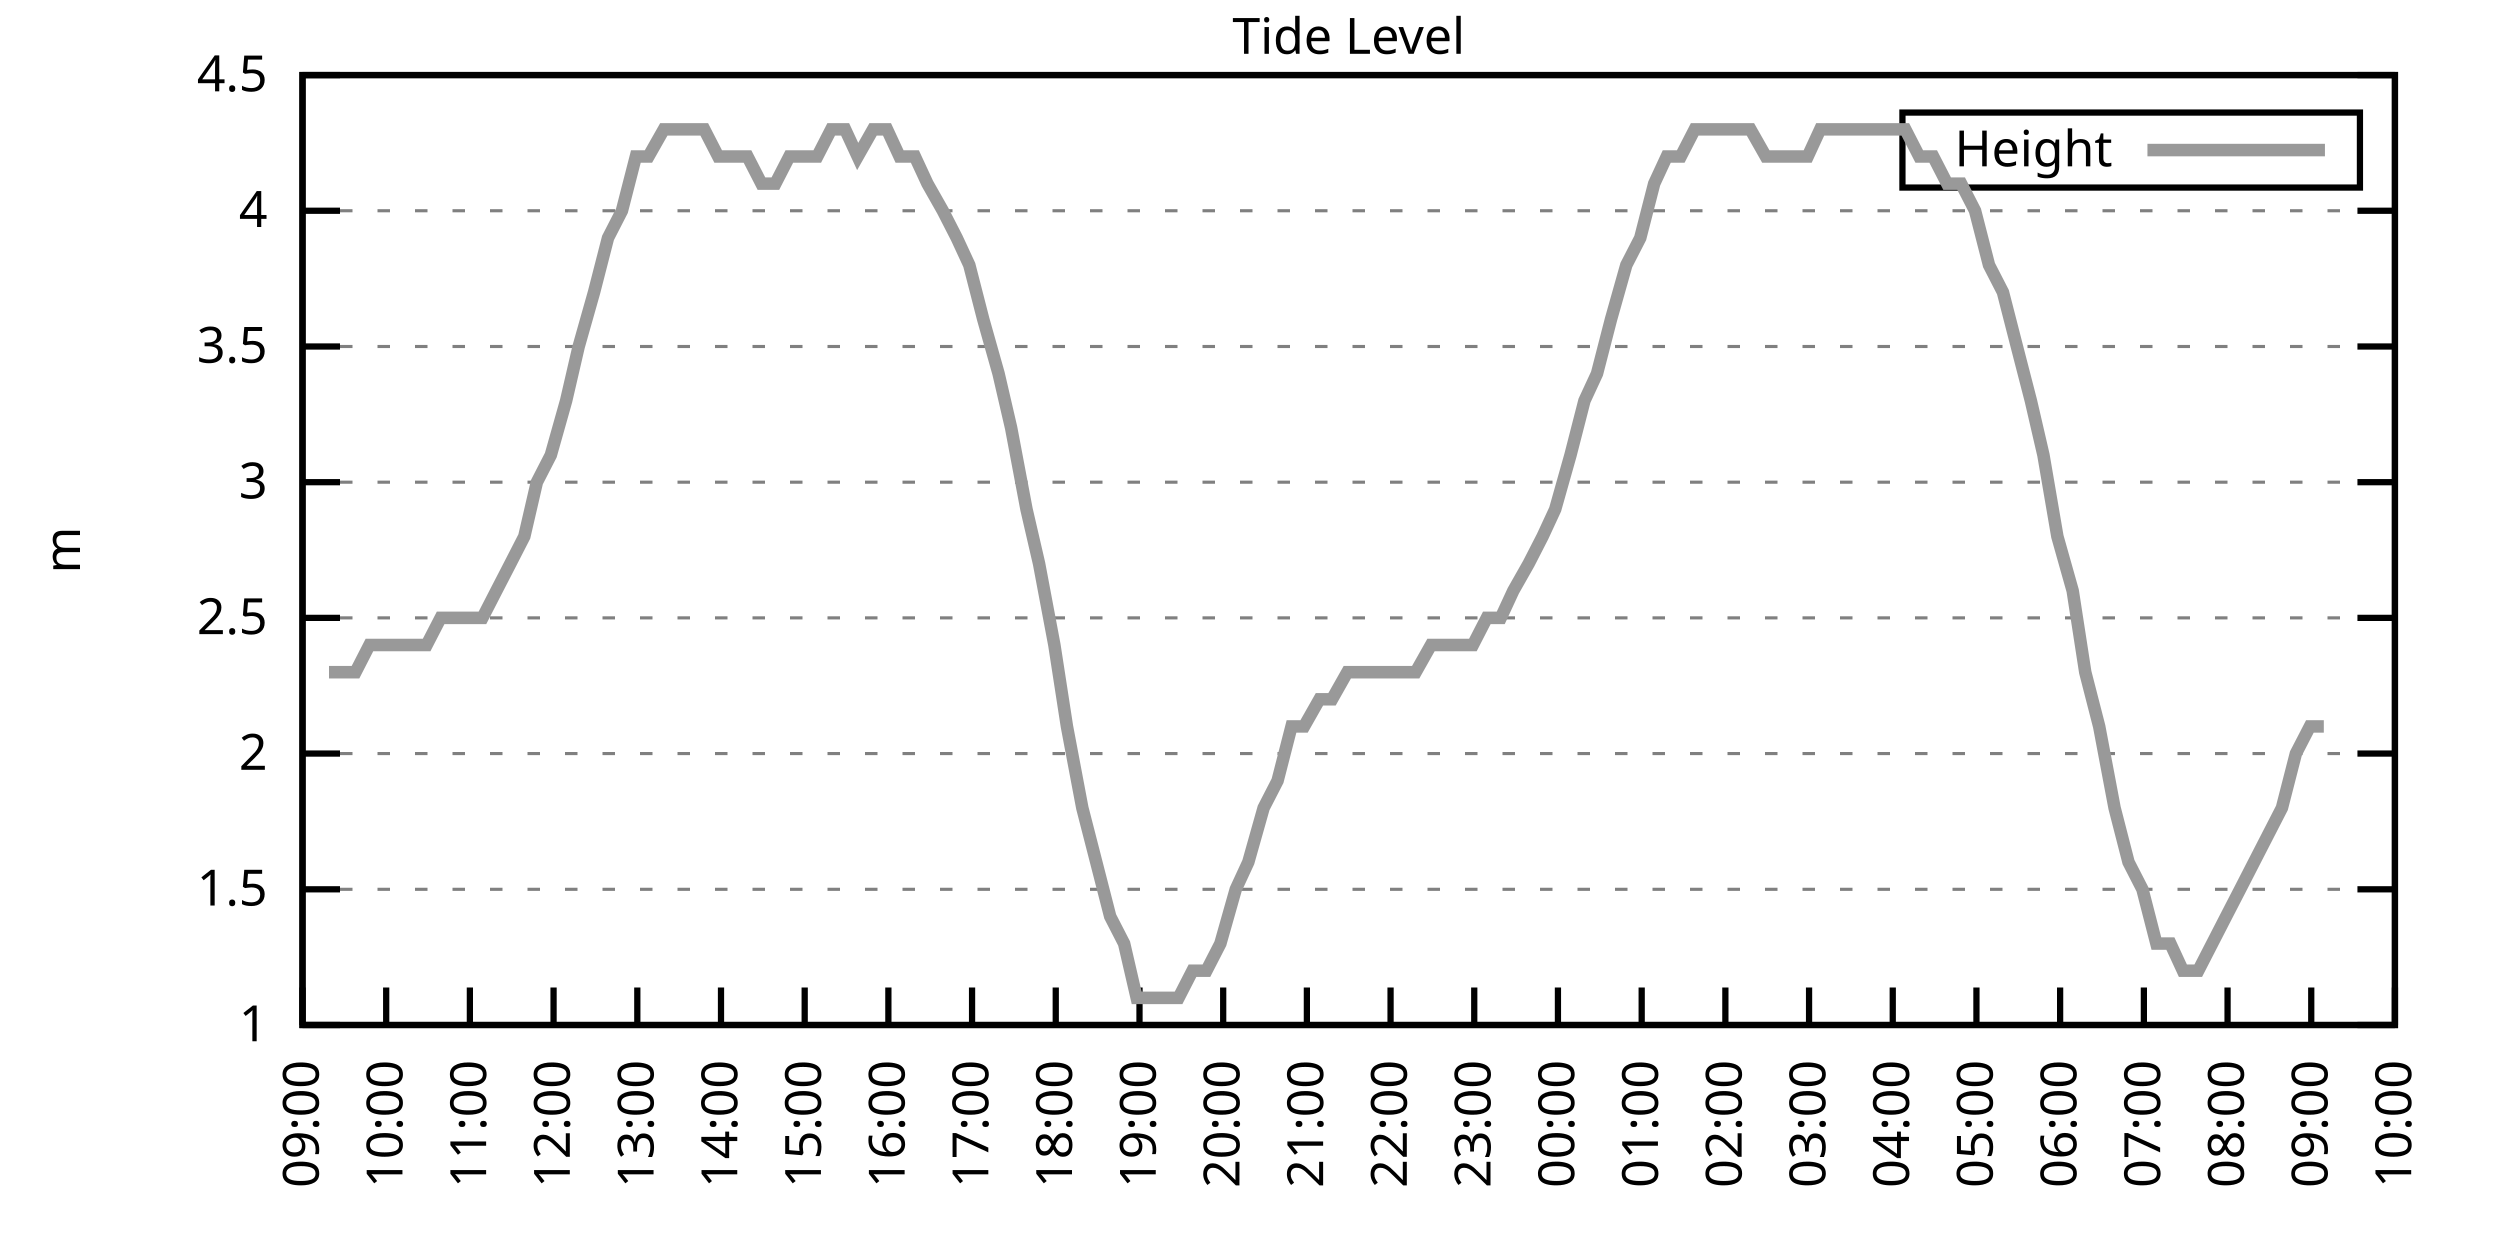
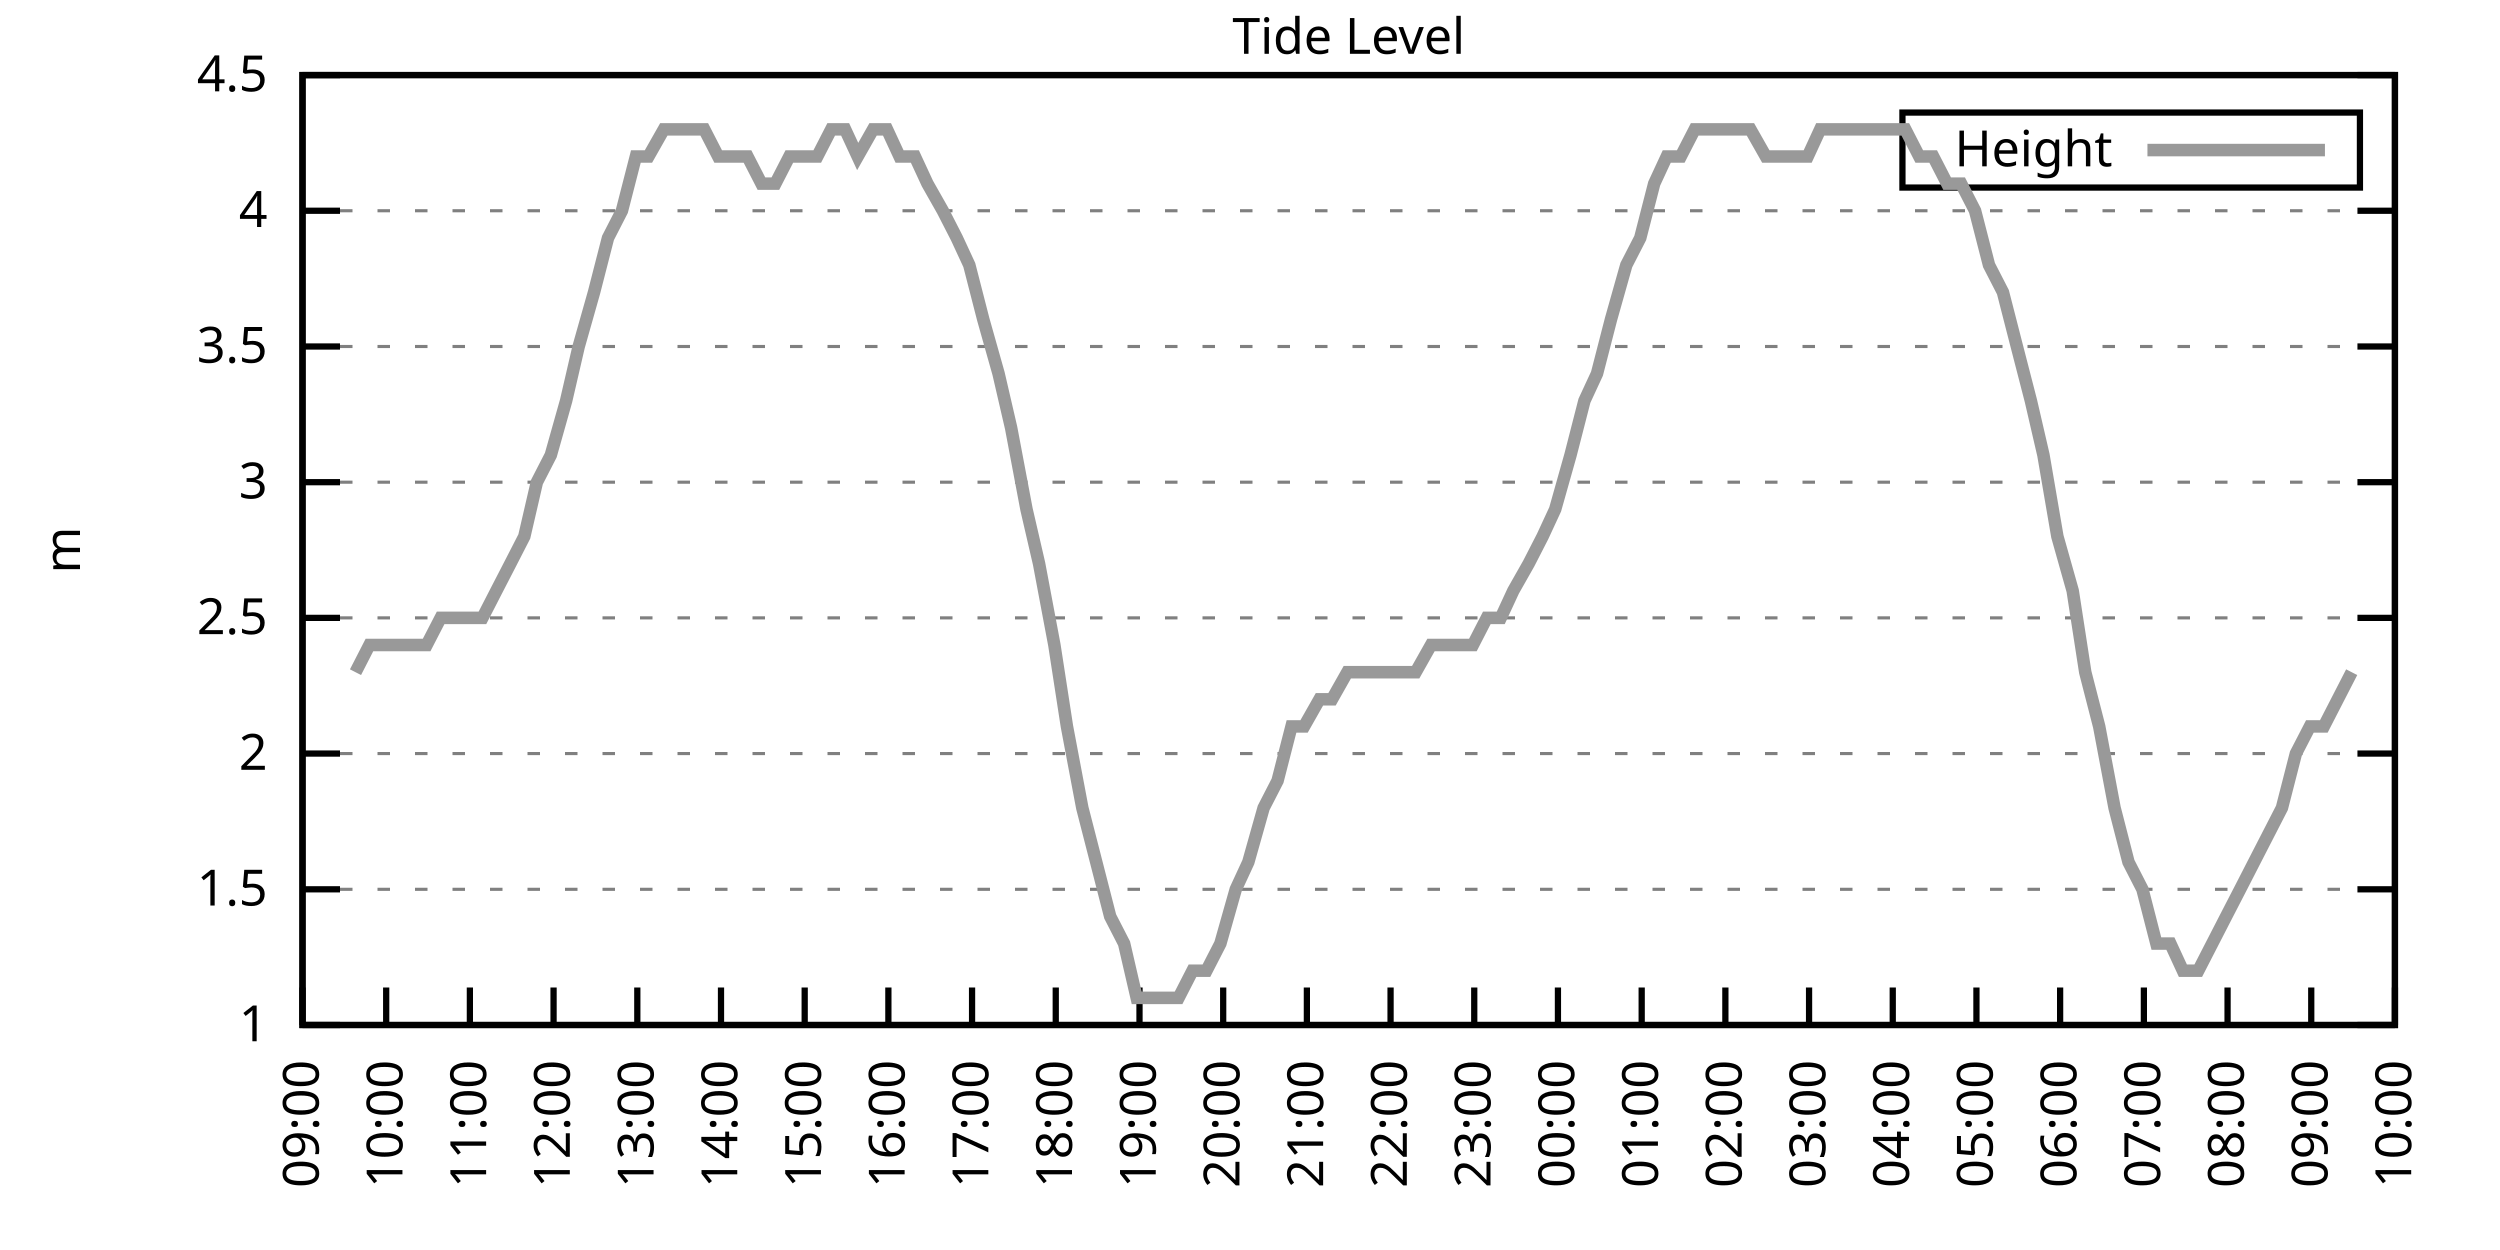
<svg xmlns="http://www.w3.org/2000/svg" xmlns:xlink="http://www.w3.org/1999/xlink" width="400" height="200" viewBox="0 0 400 200">
  <g id="gnuplot_canvas">
    <rect x="0" y="0" width="400" height="200" fill="none" />
    <defs>
      <circle id="gpDot" r="0.5" stroke-width="0.5" stroke="currentColor" />
      <path id="gpPt0" stroke-width="0.333" stroke="currentColor" d="M-1,0 h2 M0,-1 v2" />
      <path id="gpPt1" stroke-width="0.333" stroke="currentColor" d="M-1,-1 L1,1 M1,-1 L-1,1" />
      <path id="gpPt2" stroke-width="0.333" stroke="currentColor" d="M-1,0 L1,0 M0,-1 L0,1 M-1,-1 L1,1 M-1,1 L1,-1" />
      <rect id="gpPt3" stroke-width="0.333" stroke="currentColor" x="-1" y="-1" width="2" height="2" />
      <rect id="gpPt4" stroke-width="0.333" stroke="currentColor" fill="currentColor" x="-1" y="-1" width="2" height="2" />
      <circle id="gpPt5" stroke-width="0.333" stroke="currentColor" cx="0" cy="0" r="1" />
      <use xlink:href="#gpPt5" id="gpPt6" fill="currentColor" stroke="none" />
      <path id="gpPt7" stroke-width="0.333" stroke="currentColor" d="M0,-1.33 L-1.33,0.67 L1.33,0.67 z" />
      <use xlink:href="#gpPt7" id="gpPt8" fill="currentColor" stroke="none" />
      <use xlink:href="#gpPt7" id="gpPt9" stroke="currentColor" transform="rotate(180)" />
      <use xlink:href="#gpPt9" id="gpPt10" fill="currentColor" stroke="none" />
      <use xlink:href="#gpPt3" id="gpPt11" stroke="currentColor" transform="rotate(45)" />
      <use xlink:href="#gpPt11" id="gpPt12" fill="currentColor" stroke="none" />
      <path id="gpPt13" stroke-width="0.333" stroke="currentColor" d="M0,1.330 L1.265,0.411 L0.782,-1.067 L-0.782,-1.076 L-1.265,0.411 z" />
      <use xlink:href="#gpPt13" id="gpPt14" fill="currentColor" stroke="none" />
      <filter id="textbox" filterUnits="objectBoundingBox" x="0" y="0" height="1" width="1">
        <feFlood flood-color="white" flood-opacity="1" result="bgnd" />
        <feComposite in="SourceGraphic" in2="bgnd" operator="atop" />
      </filter>
      <filter id="greybox" filterUnits="objectBoundingBox" x="0" y="0" height="1" width="1">
        <feFlood flood-color="lightgrey" flood-opacity="1" result="grey" />
        <feComposite in="SourceGraphic" in2="grey" operator="atop" />
      </filter>
    </defs>
    <g fill="none" color="white" stroke="currentColor" stroke-width="1.00" stroke-linecap="butt" stroke-linejoin="miter">
</g>
    <g fill="none" color="black" stroke="currentColor" stroke-width="1.00" stroke-linecap="butt" stroke-linejoin="miter">
      <g stroke="none" shape-rendering="crispEdges">
        <polygon fill="rgb(255, 255, 255)" points="48.40,164.00 383.18,164.00 383.18,12.02 48.40,12.02 " />
      </g>
    </g>
    <g fill="none" color="black" stroke="currentColor" stroke-width="1.00" stroke-linecap="butt" stroke-linejoin="miter">
</g>
    <g fill="none" color="black" stroke="black" stroke-width="0.50" stroke-linecap="butt" stroke-linejoin="miter">
</g>
    <g fill="none" color="gray" stroke="currentColor" stroke-width="0.50" stroke-linecap="butt" stroke-linejoin="miter">
      <path stroke="gray" stroke-dasharray="2,4" class="gridline" d="M48.40,164.00 L383.19,164.00  " />
    </g>
    <g fill="none" color="gray" stroke="gray" stroke-width="1.00" stroke-linecap="butt" stroke-linejoin="miter">
</g>
    <g fill="none" color="black" stroke="currentColor" stroke-width="1.00" stroke-linecap="butt" stroke-linejoin="miter">
      <path stroke="black" d="M48.40,164.00 L54.40,164.00 M383.19,164.00 L377.19,164.00  " />
      <g transform="translate(42.80,166.60)" stroke="none" fill="black" font-family="Sans" font-size="8.00" text-anchor="end">
        <text>
          <tspan font-family="Sans"> 1</tspan>
        </text>
      </g>
    </g>
    <g fill="none" color="black" stroke="currentColor" stroke-width="1.00" stroke-linecap="butt" stroke-linejoin="miter">
</g>
    <g fill="none" color="black" stroke="black" stroke-width="0.50" stroke-linecap="butt" stroke-linejoin="miter">
</g>
    <g fill="none" color="gray" stroke="currentColor" stroke-width="0.50" stroke-linecap="butt" stroke-linejoin="miter">
      <path stroke="gray" stroke-dasharray="2,4" class="gridline" d="M48.40,142.29 L383.19,142.29  " />
    </g>
    <g fill="none" color="gray" stroke="gray" stroke-width="1.00" stroke-linecap="butt" stroke-linejoin="miter">
</g>
    <g fill="none" color="black" stroke="currentColor" stroke-width="1.00" stroke-linecap="butt" stroke-linejoin="miter">
      <path stroke="black" d="M48.40,142.29 L54.40,142.29 M383.19,142.29 L377.19,142.29  " />
      <g transform="translate(42.80,144.89)" stroke="none" fill="black" font-family="Sans" font-size="8.00" text-anchor="end">
        <text>
          <tspan font-family="Sans"> 1.5</tspan>
        </text>
      </g>
    </g>
    <g fill="none" color="black" stroke="currentColor" stroke-width="1.00" stroke-linecap="butt" stroke-linejoin="miter">
</g>
    <g fill="none" color="black" stroke="black" stroke-width="0.50" stroke-linecap="butt" stroke-linejoin="miter">
</g>
    <g fill="none" color="gray" stroke="currentColor" stroke-width="0.50" stroke-linecap="butt" stroke-linejoin="miter">
      <path stroke="gray" stroke-dasharray="2,4" class="gridline" d="M48.40,120.57 L383.19,120.57  " />
    </g>
    <g fill="none" color="gray" stroke="gray" stroke-width="1.00" stroke-linecap="butt" stroke-linejoin="miter">
</g>
    <g fill="none" color="black" stroke="currentColor" stroke-width="1.00" stroke-linecap="butt" stroke-linejoin="miter">
      <path stroke="black" d="M48.40,120.57 L54.40,120.57 M383.19,120.57 L377.19,120.57  " />
      <g transform="translate(42.80,123.17)" stroke="none" fill="black" font-family="Sans" font-size="8.00" text-anchor="end">
        <text>
          <tspan font-family="Sans"> 2</tspan>
        </text>
      </g>
    </g>
    <g fill="none" color="black" stroke="currentColor" stroke-width="1.00" stroke-linecap="butt" stroke-linejoin="miter">
</g>
    <g fill="none" color="black" stroke="black" stroke-width="0.50" stroke-linecap="butt" stroke-linejoin="miter">
</g>
    <g fill="none" color="gray" stroke="currentColor" stroke-width="0.50" stroke-linecap="butt" stroke-linejoin="miter">
      <path stroke="gray" stroke-dasharray="2,4" class="gridline" d="M48.40,98.86 L383.19,98.86  " />
    </g>
    <g fill="none" color="gray" stroke="gray" stroke-width="1.00" stroke-linecap="butt" stroke-linejoin="miter">
</g>
    <g fill="none" color="black" stroke="currentColor" stroke-width="1.00" stroke-linecap="butt" stroke-linejoin="miter">
      <path stroke="black" d="M48.40,98.86 L54.40,98.86 M383.19,98.86 L377.19,98.86  " />
      <g transform="translate(42.80,101.46)" stroke="none" fill="black" font-family="Sans" font-size="8.00" text-anchor="end">
        <text>
          <tspan font-family="Sans"> 2.5</tspan>
        </text>
      </g>
    </g>
    <g fill="none" color="black" stroke="currentColor" stroke-width="1.00" stroke-linecap="butt" stroke-linejoin="miter">
</g>
    <g fill="none" color="black" stroke="black" stroke-width="0.50" stroke-linecap="butt" stroke-linejoin="miter">
</g>
    <g fill="none" color="gray" stroke="currentColor" stroke-width="0.50" stroke-linecap="butt" stroke-linejoin="miter">
      <path stroke="gray" stroke-dasharray="2,4" class="gridline" d="M48.40,77.15 L383.19,77.15  " />
    </g>
    <g fill="none" color="gray" stroke="gray" stroke-width="1.00" stroke-linecap="butt" stroke-linejoin="miter">
</g>
    <g fill="none" color="black" stroke="currentColor" stroke-width="1.00" stroke-linecap="butt" stroke-linejoin="miter">
      <path stroke="black" d="M48.40,77.15 L54.40,77.15 M383.19,77.15 L377.19,77.15  " />
      <g transform="translate(42.80,79.75)" stroke="none" fill="black" font-family="Sans" font-size="8.00" text-anchor="end">
        <text>
          <tspan font-family="Sans"> 3</tspan>
        </text>
      </g>
    </g>
    <g fill="none" color="black" stroke="currentColor" stroke-width="1.00" stroke-linecap="butt" stroke-linejoin="miter">
</g>
    <g fill="none" color="black" stroke="black" stroke-width="0.50" stroke-linecap="butt" stroke-linejoin="miter">
</g>
    <g fill="none" color="gray" stroke="currentColor" stroke-width="0.50" stroke-linecap="butt" stroke-linejoin="miter">
      <path stroke="gray" stroke-dasharray="2,4" class="gridline" d="M48.40,55.44 L383.19,55.44  " />
    </g>
    <g fill="none" color="gray" stroke="gray" stroke-width="1.00" stroke-linecap="butt" stroke-linejoin="miter">
</g>
    <g fill="none" color="black" stroke="currentColor" stroke-width="1.00" stroke-linecap="butt" stroke-linejoin="miter">
      <path stroke="black" d="M48.40,55.44 L54.40,55.44 M383.19,55.44 L377.19,55.44  " />
      <g transform="translate(42.80,58.04)" stroke="none" fill="black" font-family="Sans" font-size="8.00" text-anchor="end">
        <text>
          <tspan font-family="Sans"> 3.5</tspan>
        </text>
      </g>
    </g>
    <g fill="none" color="black" stroke="currentColor" stroke-width="1.00" stroke-linecap="butt" stroke-linejoin="miter">
</g>
    <g fill="none" color="black" stroke="black" stroke-width="0.50" stroke-linecap="butt" stroke-linejoin="miter">
</g>
    <g fill="none" color="gray" stroke="currentColor" stroke-width="0.50" stroke-linecap="butt" stroke-linejoin="miter">
      <path stroke="gray" stroke-dasharray="2,4" class="gridline" d="M48.40,33.72 L383.19,33.72  " />
    </g>
    <g fill="none" color="gray" stroke="gray" stroke-width="1.00" stroke-linecap="butt" stroke-linejoin="miter">
</g>
    <g fill="none" color="black" stroke="currentColor" stroke-width="1.00" stroke-linecap="butt" stroke-linejoin="miter">
      <path stroke="black" d="M48.40,33.72 L54.40,33.72 M383.19,33.72 L377.19,33.72  " />
      <g transform="translate(42.80,36.32)" stroke="none" fill="black" font-family="Sans" font-size="8.00" text-anchor="end">
        <text>
          <tspan font-family="Sans"> 4</tspan>
        </text>
      </g>
    </g>
    <g fill="none" color="black" stroke="currentColor" stroke-width="1.00" stroke-linecap="butt" stroke-linejoin="miter">
</g>
    <g fill="none" color="black" stroke="black" stroke-width="0.50" stroke-linecap="butt" stroke-linejoin="miter">
</g>
    <g fill="none" color="gray" stroke="currentColor" stroke-width="0.50" stroke-linecap="butt" stroke-linejoin="miter">
      <path stroke="gray" stroke-dasharray="2,4" class="gridline" d="M48.40,12.01 L383.19,12.01  " />
    </g>
    <g fill="none" color="gray" stroke="gray" stroke-width="1.00" stroke-linecap="butt" stroke-linejoin="miter">
</g>
    <g fill="none" color="black" stroke="currentColor" stroke-width="1.00" stroke-linecap="butt" stroke-linejoin="miter">
      <path stroke="black" d="M48.40,12.01 L54.40,12.01 M383.19,12.01 L377.19,12.01  " />
      <g transform="translate(42.80,14.61)" stroke="none" fill="black" font-family="Sans" font-size="8.00" text-anchor="end">
        <text>
          <tspan font-family="Sans"> 4.5</tspan>
        </text>
      </g>
    </g>
    <g fill="none" color="black" stroke="currentColor" stroke-width="1.00" stroke-linecap="butt" stroke-linejoin="miter">
      <path stroke="black" d="M48.40,164.00 L48.40,158.00  " />
      <g transform="translate(51.00,169.60) rotate(270.00)" stroke="none" fill="black" font-family="Sans" font-size="8.00" text-anchor="end">
        <text>
          <tspan font-family="Sans">09:00</tspan>
        </text>
      </g>
    </g>
    <g fill="none" color="black" stroke="currentColor" stroke-width="1.00" stroke-linecap="butt" stroke-linejoin="miter">
      <path stroke="black" d="M61.79,164.00 L61.79,158.00  " />
      <g transform="translate(64.39,169.60) rotate(270.00)" stroke="none" fill="black" font-family="Sans" font-size="8.00" text-anchor="end">
        <text>
          <tspan font-family="Sans">10:00</tspan>
        </text>
      </g>
    </g>
    <g fill="none" color="black" stroke="currentColor" stroke-width="1.00" stroke-linecap="butt" stroke-linejoin="miter">
      <path stroke="black" d="M75.18,164.00 L75.18,158.00  " />
      <g transform="translate(77.78,169.60) rotate(270.00)" stroke="none" fill="black" font-family="Sans" font-size="8.00" text-anchor="end">
        <text>
          <tspan font-family="Sans">11:00</tspan>
        </text>
      </g>
    </g>
    <g fill="none" color="black" stroke="currentColor" stroke-width="1.00" stroke-linecap="butt" stroke-linejoin="miter">
      <path stroke="black" d="M88.57,164.00 L88.57,158.00  " />
      <g transform="translate(91.17,169.60) rotate(270.00)" stroke="none" fill="black" font-family="Sans" font-size="8.00" text-anchor="end">
        <text>
          <tspan font-family="Sans">12:00</tspan>
        </text>
      </g>
    </g>
    <g fill="none" color="black" stroke="currentColor" stroke-width="1.00" stroke-linecap="butt" stroke-linejoin="miter">
      <path stroke="black" d="M101.97,164.00 L101.97,158.00  " />
      <g transform="translate(104.57,169.60) rotate(270.00)" stroke="none" fill="black" font-family="Sans" font-size="8.00" text-anchor="end">
        <text>
          <tspan font-family="Sans">13:00</tspan>
        </text>
      </g>
    </g>
    <g fill="none" color="black" stroke="currentColor" stroke-width="1.00" stroke-linecap="butt" stroke-linejoin="miter">
      <path stroke="black" d="M115.36,164.00 L115.36,158.00  " />
      <g transform="translate(117.96,169.60) rotate(270.00)" stroke="none" fill="black" font-family="Sans" font-size="8.00" text-anchor="end">
        <text>
          <tspan font-family="Sans">14:00</tspan>
        </text>
      </g>
    </g>
    <g fill="none" color="black" stroke="currentColor" stroke-width="1.00" stroke-linecap="butt" stroke-linejoin="miter">
      <path stroke="black" d="M128.75,164.00 L128.75,158.00  " />
      <g transform="translate(131.35,169.60) rotate(270.00)" stroke="none" fill="black" font-family="Sans" font-size="8.00" text-anchor="end">
        <text>
          <tspan font-family="Sans">15:00</tspan>
        </text>
      </g>
    </g>
    <g fill="none" color="black" stroke="currentColor" stroke-width="1.00" stroke-linecap="butt" stroke-linejoin="miter">
      <path stroke="black" d="M142.14,164.00 L142.14,158.00  " />
      <g transform="translate(144.74,169.60) rotate(270.00)" stroke="none" fill="black" font-family="Sans" font-size="8.00" text-anchor="end">
        <text>
          <tspan font-family="Sans">16:00</tspan>
        </text>
      </g>
    </g>
    <g fill="none" color="black" stroke="currentColor" stroke-width="1.00" stroke-linecap="butt" stroke-linejoin="miter">
      <path stroke="black" d="M155.53,164.00 L155.53,158.00  " />
      <g transform="translate(158.13,169.60) rotate(270.00)" stroke="none" fill="black" font-family="Sans" font-size="8.00" text-anchor="end">
        <text>
          <tspan font-family="Sans">17:00</tspan>
        </text>
      </g>
    </g>
    <g fill="none" color="black" stroke="currentColor" stroke-width="1.00" stroke-linecap="butt" stroke-linejoin="miter">
      <path stroke="black" d="M168.92,164.00 L168.92,158.00  " />
      <g transform="translate(171.52,169.60) rotate(270.00)" stroke="none" fill="black" font-family="Sans" font-size="8.00" text-anchor="end">
        <text>
          <tspan font-family="Sans">18:00</tspan>
        </text>
      </g>
    </g>
    <g fill="none" color="black" stroke="currentColor" stroke-width="1.00" stroke-linecap="butt" stroke-linejoin="miter">
      <path stroke="black" d="M182.32,164.00 L182.32,158.00  " />
      <g transform="translate(184.92,169.60) rotate(270.00)" stroke="none" fill="black" font-family="Sans" font-size="8.00" text-anchor="end">
        <text>
          <tspan font-family="Sans">19:00</tspan>
        </text>
      </g>
    </g>
    <g fill="none" color="black" stroke="currentColor" stroke-width="1.00" stroke-linecap="butt" stroke-linejoin="miter">
      <path stroke="black" d="M195.71,164.00 L195.71,158.00  " />
      <g transform="translate(198.31,169.60) rotate(270.00)" stroke="none" fill="black" font-family="Sans" font-size="8.00" text-anchor="end">
        <text>
          <tspan font-family="Sans">20:00</tspan>
        </text>
      </g>
    </g>
    <g fill="none" color="black" stroke="currentColor" stroke-width="1.00" stroke-linecap="butt" stroke-linejoin="miter">
      <path stroke="black" d="M209.10,164.00 L209.10,158.00  " />
      <g transform="translate(211.70,169.60) rotate(270.00)" stroke="none" fill="black" font-family="Sans" font-size="8.00" text-anchor="end">
        <text>
          <tspan font-family="Sans">21:00</tspan>
        </text>
      </g>
    </g>
    <g fill="none" color="black" stroke="currentColor" stroke-width="1.00" stroke-linecap="butt" stroke-linejoin="miter">
      <path stroke="black" d="M222.49,164.00 L222.49,158.00  " />
      <g transform="translate(225.09,169.60) rotate(270.00)" stroke="none" fill="black" font-family="Sans" font-size="8.00" text-anchor="end">
        <text>
          <tspan font-family="Sans">22:00</tspan>
        </text>
      </g>
    </g>
    <g fill="none" color="black" stroke="currentColor" stroke-width="1.00" stroke-linecap="butt" stroke-linejoin="miter">
      <path stroke="black" d="M235.88,164.00 L235.88,158.00  " />
      <g transform="translate(238.48,169.60) rotate(270.00)" stroke="none" fill="black" font-family="Sans" font-size="8.00" text-anchor="end">
        <text>
          <tspan font-family="Sans">23:00</tspan>
        </text>
      </g>
    </g>
    <g fill="none" color="black" stroke="currentColor" stroke-width="1.00" stroke-linecap="butt" stroke-linejoin="miter">
      <path stroke="black" d="M249.27,164.00 L249.27,158.00  " />
      <g transform="translate(251.87,169.60) rotate(270.00)" stroke="none" fill="black" font-family="Sans" font-size="8.00" text-anchor="end">
        <text>
          <tspan font-family="Sans">00:00</tspan>
        </text>
      </g>
    </g>
    <g fill="none" color="black" stroke="currentColor" stroke-width="1.00" stroke-linecap="butt" stroke-linejoin="miter">
      <path stroke="black" d="M262.67,164.00 L262.67,158.00  " />
      <g transform="translate(265.27,169.60) rotate(270.00)" stroke="none" fill="black" font-family="Sans" font-size="8.00" text-anchor="end">
        <text>
          <tspan font-family="Sans">01:00</tspan>
        </text>
      </g>
    </g>
    <g fill="none" color="black" stroke="currentColor" stroke-width="1.00" stroke-linecap="butt" stroke-linejoin="miter">
      <path stroke="black" d="M276.06,164.00 L276.06,158.00  " />
      <g transform="translate(278.66,169.60) rotate(270.00)" stroke="none" fill="black" font-family="Sans" font-size="8.00" text-anchor="end">
        <text>
          <tspan font-family="Sans">02:00</tspan>
        </text>
      </g>
    </g>
    <g fill="none" color="black" stroke="currentColor" stroke-width="1.00" stroke-linecap="butt" stroke-linejoin="miter">
      <path stroke="black" d="M289.45,164.00 L289.45,158.00  " />
      <g transform="translate(292.05,169.60) rotate(270.00)" stroke="none" fill="black" font-family="Sans" font-size="8.00" text-anchor="end">
        <text>
          <tspan font-family="Sans">03:00</tspan>
        </text>
      </g>
    </g>
    <g fill="none" color="black" stroke="currentColor" stroke-width="1.00" stroke-linecap="butt" stroke-linejoin="miter">
      <path stroke="black" d="M302.84,164.00 L302.84,158.00  " />
      <g transform="translate(305.44,169.60) rotate(270.00)" stroke="none" fill="black" font-family="Sans" font-size="8.00" text-anchor="end">
        <text>
          <tspan font-family="Sans">04:00</tspan>
        </text>
      </g>
    </g>
    <g fill="none" color="black" stroke="currentColor" stroke-width="1.00" stroke-linecap="butt" stroke-linejoin="miter">
      <path stroke="black" d="M316.23,164.00 L316.23,158.00  " />
      <g transform="translate(318.83,169.60) rotate(270.00)" stroke="none" fill="black" font-family="Sans" font-size="8.00" text-anchor="end">
        <text>
          <tspan font-family="Sans">05:00</tspan>
        </text>
      </g>
    </g>
    <g fill="none" color="black" stroke="currentColor" stroke-width="1.00" stroke-linecap="butt" stroke-linejoin="miter">
      <path stroke="black" d="M329.62,164.00 L329.62,158.00  " />
      <g transform="translate(332.22,169.60) rotate(270.00)" stroke="none" fill="black" font-family="Sans" font-size="8.00" text-anchor="end">
        <text>
          <tspan font-family="Sans">06:00</tspan>
        </text>
      </g>
    </g>
    <g fill="none" color="black" stroke="currentColor" stroke-width="1.00" stroke-linecap="butt" stroke-linejoin="miter">
      <path stroke="black" d="M343.02,164.00 L343.02,158.00  " />
      <g transform="translate(345.62,169.60) rotate(270.00)" stroke="none" fill="black" font-family="Sans" font-size="8.00" text-anchor="end">
        <text>
          <tspan font-family="Sans">07:00</tspan>
        </text>
      </g>
    </g>
    <g fill="none" color="black" stroke="currentColor" stroke-width="1.00" stroke-linecap="butt" stroke-linejoin="miter">
      <path stroke="black" d="M356.41,164.00 L356.41,158.00  " />
      <g transform="translate(359.01,169.60) rotate(270.00)" stroke="none" fill="black" font-family="Sans" font-size="8.00" text-anchor="end">
        <text>
          <tspan font-family="Sans">08:00</tspan>
        </text>
      </g>
    </g>
    <g fill="none" color="black" stroke="currentColor" stroke-width="1.00" stroke-linecap="butt" stroke-linejoin="miter">
      <path stroke="black" d="M369.80,164.00 L369.80,158.00  " />
      <g transform="translate(372.40,169.60) rotate(270.00)" stroke="none" fill="black" font-family="Sans" font-size="8.00" text-anchor="end">
        <text>
          <tspan font-family="Sans">09:00</tspan>
        </text>
      </g>
    </g>
    <g fill="none" color="black" stroke="currentColor" stroke-width="1.00" stroke-linecap="butt" stroke-linejoin="miter">
      <path stroke="black" d="M383.19,164.00 L383.19,158.00  " />
      <g transform="translate(385.79,169.60) rotate(270.00)" stroke="none" fill="black" font-family="Sans" font-size="8.00" text-anchor="end">
        <text>
          <tspan font-family="Sans">10:00</tspan>
        </text>
      </g>
    </g>
    <g fill="none" color="black" stroke="currentColor" stroke-width="1.00" stroke-linecap="butt" stroke-linejoin="miter">
</g>
    <g fill="none" color="black" stroke="currentColor" stroke-width="1.00" stroke-linecap="butt" stroke-linejoin="miter">
      <path stroke="black" d="M48.40,12.01 L48.40,164.00 L383.19,164.00 L383.19,12.01 L48.40,12.01 Z  " />
    </g>
    <g fill="none" color="black" stroke="currentColor" stroke-width="1.00" stroke-linecap="butt" stroke-linejoin="miter">
</g>
    <g fill="none" color="black" stroke="currentColor" stroke-width="1.00" stroke-linecap="butt" stroke-linejoin="miter">
      <path stroke="black" d="M304.39,30.01 L304.39,18.01 L377.59,18.01 L377.59,30.01 L304.39,30.01 Z  " />
    </g>
    <g id="Tide_level_plot_1">
      <g fill="none" color="white" stroke="black" stroke-width="2.00" stroke-linecap="butt" stroke-linejoin="miter">
</g>
      <g fill="none" color="black" stroke="currentColor" stroke-width="2.00" stroke-linecap="butt" stroke-linejoin="miter">
        <g transform="translate(337.99,26.61)" stroke="none" fill="black" font-family="Sans" font-size="8.00" text-anchor="end">
          <text>
            <tspan font-family="Sans">Height</tspan>
          </text>
        </g>
      </g>
      <g fill="none" color="black" stroke="currentColor" stroke-width="2.00" stroke-linecap="butt" stroke-linejoin="miter">
-         <path stroke="rgb(153, 153, 153)" d="M343.59,24.01 L371.99,24.01 M52.64,107.55 L54.87,107.55 L56.88,107.55 L59.11,103.20 L61.57,103.20 L63.80,103.20   L65.81,103.20 L68.26,103.20 L70.50,98.86 L72.50,98.86 L77.19,98.86 L79.42,94.52 L81.66,90.18 L83.89,85.83   L85.90,77.15 L88.13,72.81 L90.58,64.12 L92.59,55.44 L95.05,46.75 L97.28,38.07 L99.51,33.72 L101.74,25.04   L103.75,25.04 L106.21,20.70 L108.44,20.70 L110.67,20.70 L112.68,20.70 L114.91,25.04 L117.37,25.04 L119.60,25.04   L121.83,29.38 L124.06,29.38 L126.29,25.04 L128.53,25.04 L130.76,25.04 L132.99,20.70 L135.22,20.70 L137.23,25.04   L139.69,20.70 L141.92,20.70 L143.93,25.04 L146.38,25.04 L148.39,29.38 L150.85,33.72 L153.08,38.07 L155.09,42.41   L157.32,51.09 L159.77,59.78 L161.78,68.46 L164.24,81.49 L166.25,90.18 L168.70,103.20 L170.71,116.23 L173.17,129.26   L175.40,137.94 L177.63,146.63 L179.86,150.97 L181.87,159.66 L184.32,159.66 L186.56,159.66 L188.57,159.66 L190.80,155.31   L193.03,155.31 L195.26,150.97 L197.72,142.29 L199.73,137.94 L202.18,129.26 L204.41,124.92 L206.64,116.23 L208.65,116.23   L211.11,111.89 L213.12,111.89 L215.57,107.55 L217.80,107.55 L220.04,107.55 L222.27,107.55 L224.50,107.55 L226.51,107.55   L228.96,103.20 L231.20,103.20 L233.43,103.20 L235.66,103.20 L237.89,98.86 L240.12,98.86 L242.13,94.52 L244.59,90.18   L246.82,85.83 L248.83,81.49 L251.28,72.81 L253.51,64.12 L255.52,59.78 L257.76,51.09 L260.21,42.41 L262.44,38.07   L264.67,29.38 L266.68,25.04 L268.92,25.04 L271.15,20.70 L273.60,20.70 L275.83,20.70 L278.07,20.70 L280.07,20.70   L282.53,25.04 L284.76,25.04 L286.99,25.04 L289.23,25.04 L291.23,20.70 L293.47,20.70 L295.92,20.70 L298.15,20.70   L300.16,20.70 L302.62,20.70 L304.85,20.70 L307.08,25.04 L309.31,25.04 L311.54,29.38 L313.78,29.38 L316.01,33.72   L318.24,42.41 L320.47,46.75 L322.70,55.44 L324.94,64.12 L326.95,72.81 L329.18,85.83 L331.63,94.52 L333.64,107.55   L335.87,116.23 L338.33,129.26 L340.56,137.94 L342.79,142.29 L345.02,150.97 L347.26,150.97 L349.26,155.31 L351.72,155.31   L353.95,150.97 L356.18,146.63 L358.42,142.29 L360.65,137.94 L362.88,133.60 L365.11,129.26 L367.34,120.57 L369.58,116.23   L371.81,116.23  " />
+         <path stroke="rgb(153, 153, 153)" d="M343.59,24.01 L371.99,24.01 M56.88,107.55 L59.11,103.20 L61.57,103.20 L63.80,103.20 L65.81,103.20 L68.26,103.20   L70.50,98.86 L72.50,98.86 L77.19,98.86 L79.42,94.52 L81.66,90.18 L83.89,85.83 L85.90,77.15 L88.13,72.81   L90.58,64.12 L92.59,55.44 L95.05,46.75 L97.28,38.07 L99.51,33.72 L101.74,25.04 L103.75,25.04 L106.21,20.70   L108.44,20.70 L110.67,20.70 L112.68,20.70 L114.91,25.04 L117.37,25.04 L119.60,25.04 L121.83,29.38 L124.06,29.38   L126.29,25.04 L128.53,25.04 L130.76,25.04 L132.99,20.70 L135.22,20.70 L137.23,25.04 L139.69,20.70 L141.92,20.70   L143.93,25.04 L146.38,25.04 L148.39,29.38 L150.85,33.72 L153.08,38.07 L155.09,42.41 L157.32,51.09 L159.77,59.78   L161.78,68.46 L164.24,81.49 L166.25,90.18 L168.70,103.20 L170.71,116.23 L173.17,129.26 L175.40,137.94 L177.63,146.63   L179.86,150.97 L181.87,159.66 L184.32,159.66 L186.56,159.66 L188.57,159.66 L190.80,155.31 L193.03,155.31 L195.26,150.97   L197.72,142.29 L199.73,137.94 L202.18,129.26 L204.41,124.92 L206.64,116.23 L208.65,116.23 L211.11,111.89 L213.12,111.89   L215.57,107.55 L217.80,107.55 L220.04,107.55 L222.27,107.55 L224.50,107.55 L226.51,107.55 L228.96,103.20 L231.20,103.20   L233.43,103.20 L235.66,103.20 L237.89,98.86 L240.12,98.86 L242.13,94.52 L244.59,90.18 L246.82,85.83 L248.83,81.49   L251.28,72.81 L253.51,64.12 L255.52,59.78 L257.76,51.09 L260.21,42.41 L262.44,38.07 L264.67,29.38 L266.68,25.04   L268.92,25.04 L271.15,20.70 L273.60,20.70 L275.83,20.70 L278.07,20.70 L280.07,20.70 L282.53,25.04 L284.76,25.04   L286.99,25.04 L289.23,25.04 L291.23,20.70 L293.47,20.70 L295.92,20.70 L298.15,20.70 L300.16,20.70 L302.62,20.70   L304.85,20.70 L307.08,25.04 L309.31,25.04 L311.54,29.38 L313.78,29.38 L316.01,33.72 L318.24,42.41 L320.47,46.75   L322.70,55.44 L324.94,64.12 L326.95,72.81 L329.18,85.83 L331.63,94.52 L333.64,107.55 L335.87,116.23 L338.33,129.26   L340.56,137.94 L342.79,142.29 L345.02,150.97 L347.26,150.97 L349.26,155.31 L351.72,155.31 L353.95,150.97 L356.18,146.63   L358.42,142.29 L360.65,137.94 L362.88,133.60 L365.11,129.26 L367.34,120.57 L369.58,116.23 L371.81,116.23 L374.04,111.89   L376.27,107.55  " />
      </g>
    </g>
    <g fill="none" color="black" stroke="currentColor" stroke-width="2.00" stroke-linecap="butt" stroke-linejoin="miter">
</g>
    <g fill="none" color="black" stroke="black" stroke-width="1.00" stroke-linecap="butt" stroke-linejoin="miter">
</g>
    <g fill="none" color="black" stroke="currentColor" stroke-width="1.00" stroke-linecap="butt" stroke-linejoin="miter">
      <path stroke="black" d="M48.40,12.01 L48.40,164.00 L383.19,164.00 L383.19,12.01 L48.40,12.01 Z  " />
      <g transform="translate(12.80,88.01) rotate(270.00)" stroke="none" fill="black" font-family="Sans" font-size="8.00" text-anchor="middle">
        <text>
          <tspan font-family="Sans">m</tspan>
        </text>
      </g>
    </g>
    <g fill="none" color="black" stroke="currentColor" stroke-width="1.00" stroke-linecap="butt" stroke-linejoin="miter">
</g>
    <g fill="none" color="black" stroke="currentColor" stroke-width="1.00" stroke-linecap="butt" stroke-linejoin="miter">
      <g transform="translate(215.79,8.61)" stroke="none" fill="black" font-family="Sans" font-size="8.00" text-anchor="middle">
        <text>
          <tspan font-family="Sans">Tide Level</tspan>
        </text>
      </g>
    </g>
    <g fill="none" color="black" stroke="currentColor" stroke-width="1.00" stroke-linecap="butt" stroke-linejoin="miter">
</g>
  </g>
</svg>
